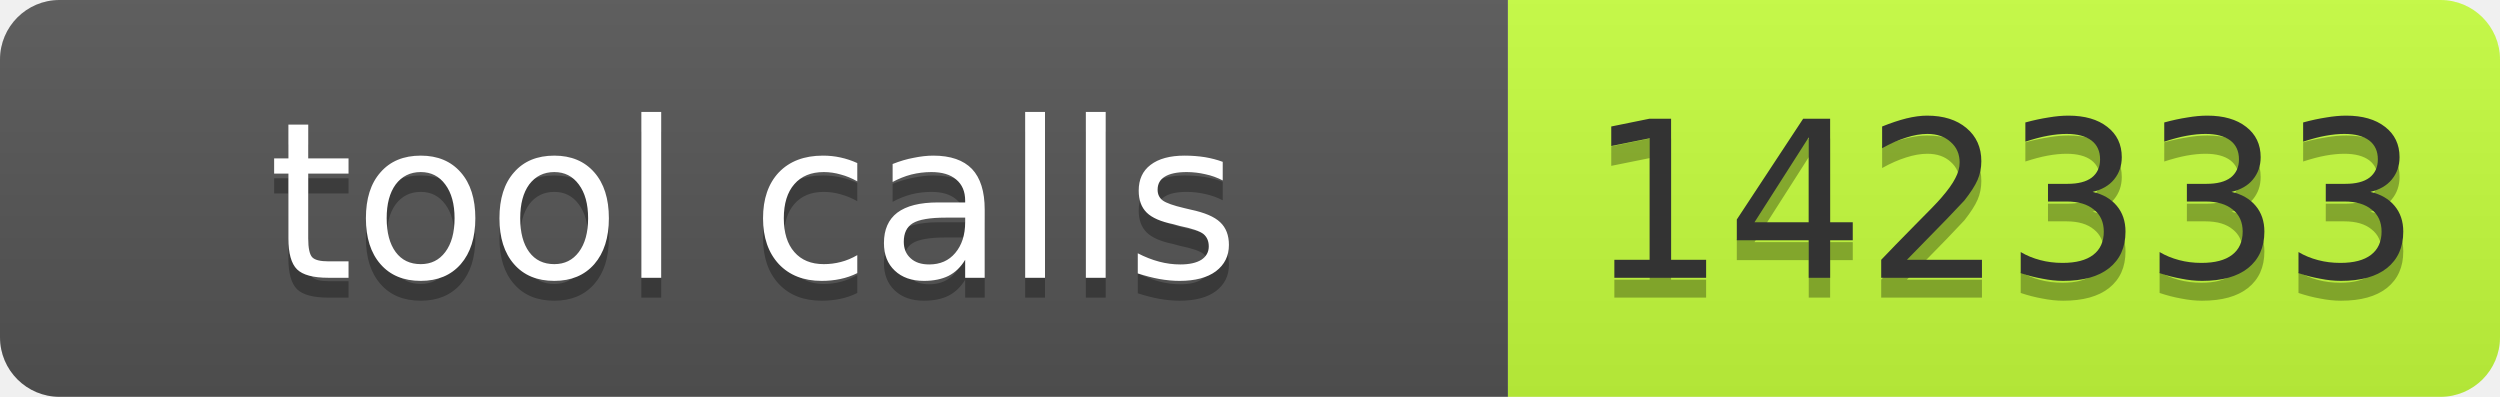
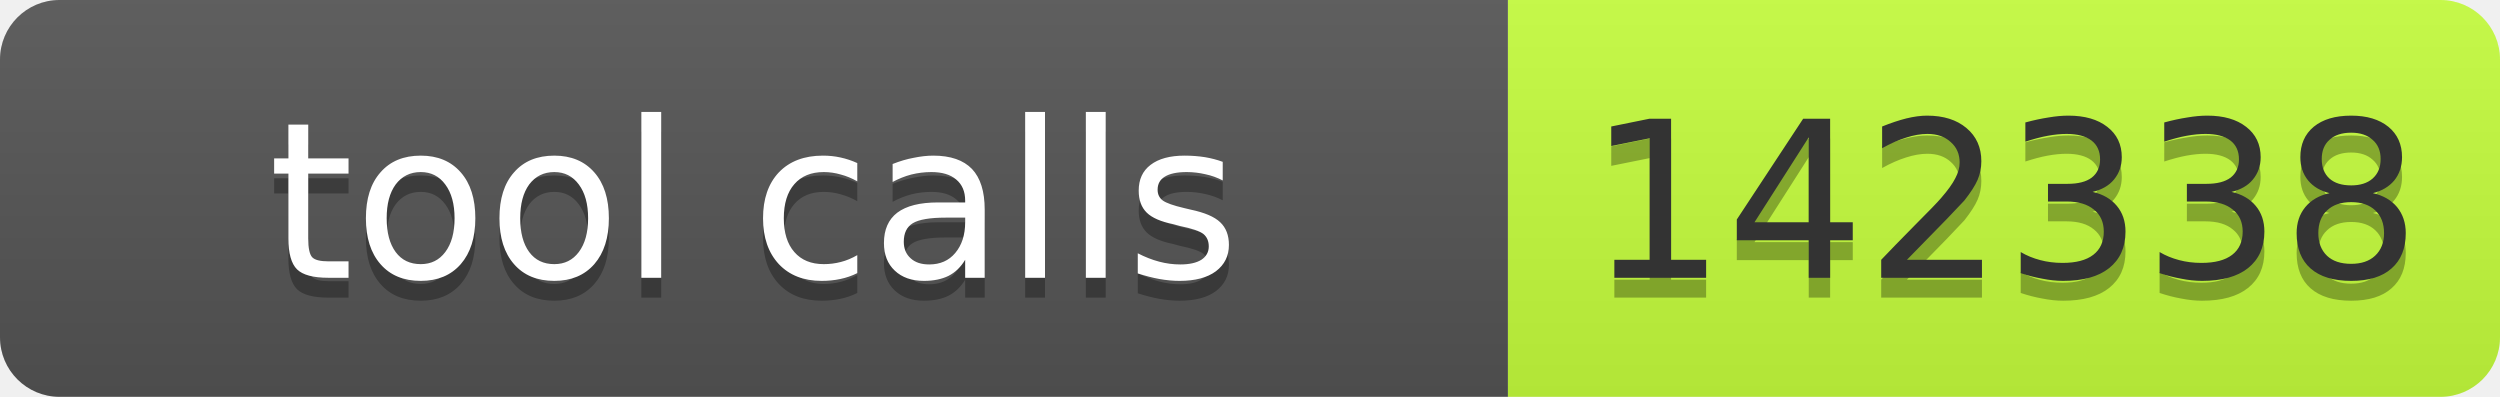
- <svg xmlns="http://www.w3.org/2000/svg" width="126" height="20" role="img" aria-label="tool calls: 142333">
+ <svg xmlns="http://www.w3.org/2000/svg" width="126" height="20" role="img" aria-label="tool calls: 142338">
  <linearGradient id="s" x2="0" y2="100%">
    <stop offset="0" stop-color="#bbb" stop-opacity=".1" />
    <stop offset="1" stop-opacity=".1" />
  </linearGradient>
  <clipPath id="r">
    <rect width="126" height="20" rx="3" fill="#fff" />
  </clipPath>
  <g clip-path="url(#r)">
    <rect width="76" height="20" fill="#555" />
    <rect x="76" width="50" height="20" fill="#c6ff3d" />
    <rect width="126" height="20" fill="url(#s)" />
  </g>
  <g font-family="Verdana,Geneva,DejaVu Sans,sans-serif" font-size="11">
    <text x="38" y="15" fill="#010101" fill-opacity=".3" text-anchor="middle" textLength="66">tool calls</text>
    <text x="38" y="14" fill="#fff" text-anchor="middle" textLength="66">tool calls</text>
-     <text x="101" y="15" fill="#010101" fill-opacity=".3" text-anchor="middle" textLength="40">142333</text>
-     <text x="101" y="14" fill="#333" text-anchor="middle" textLength="40">142333</text>
+     <text x="101" y="15" fill="#010101" fill-opacity=".3" text-anchor="middle" textLength="40">142338</text>
+     <text x="101" y="14" fill="#333" text-anchor="middle" textLength="40">142338</text>
  </g>
</svg>
